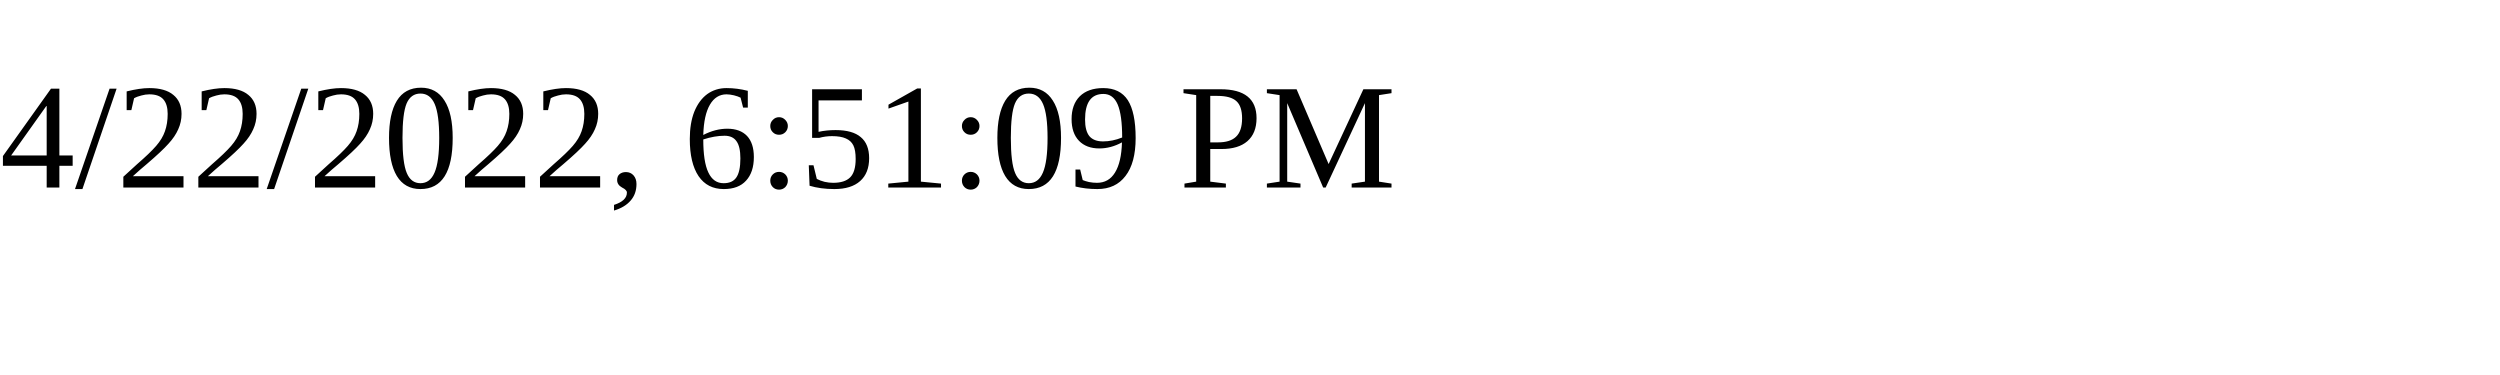
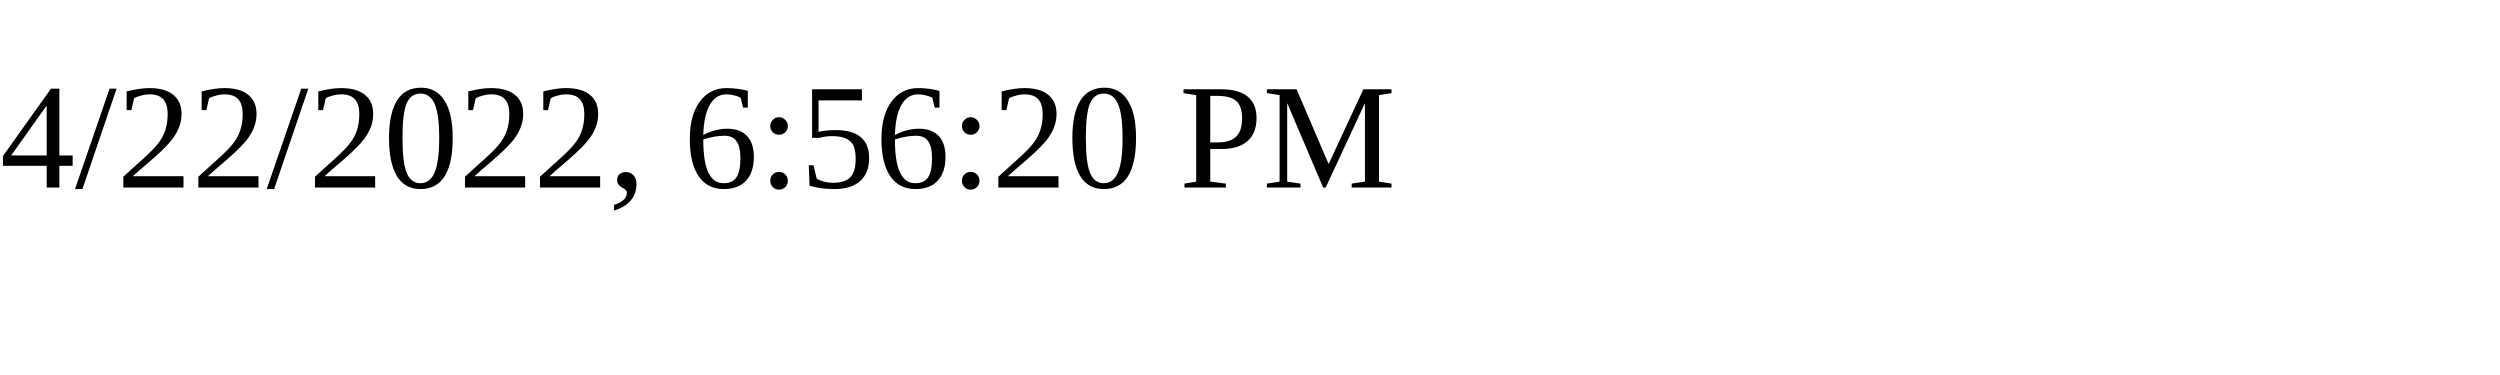
<svg xmlns="http://www.w3.org/2000/svg" height="30" width="200">
-   <text x="0" y="15">4/22/2022, 6:51:09 PM</text>
+   <text x="0" y="15">4/22/2022, 6:56:20 PM</text>
</svg>
